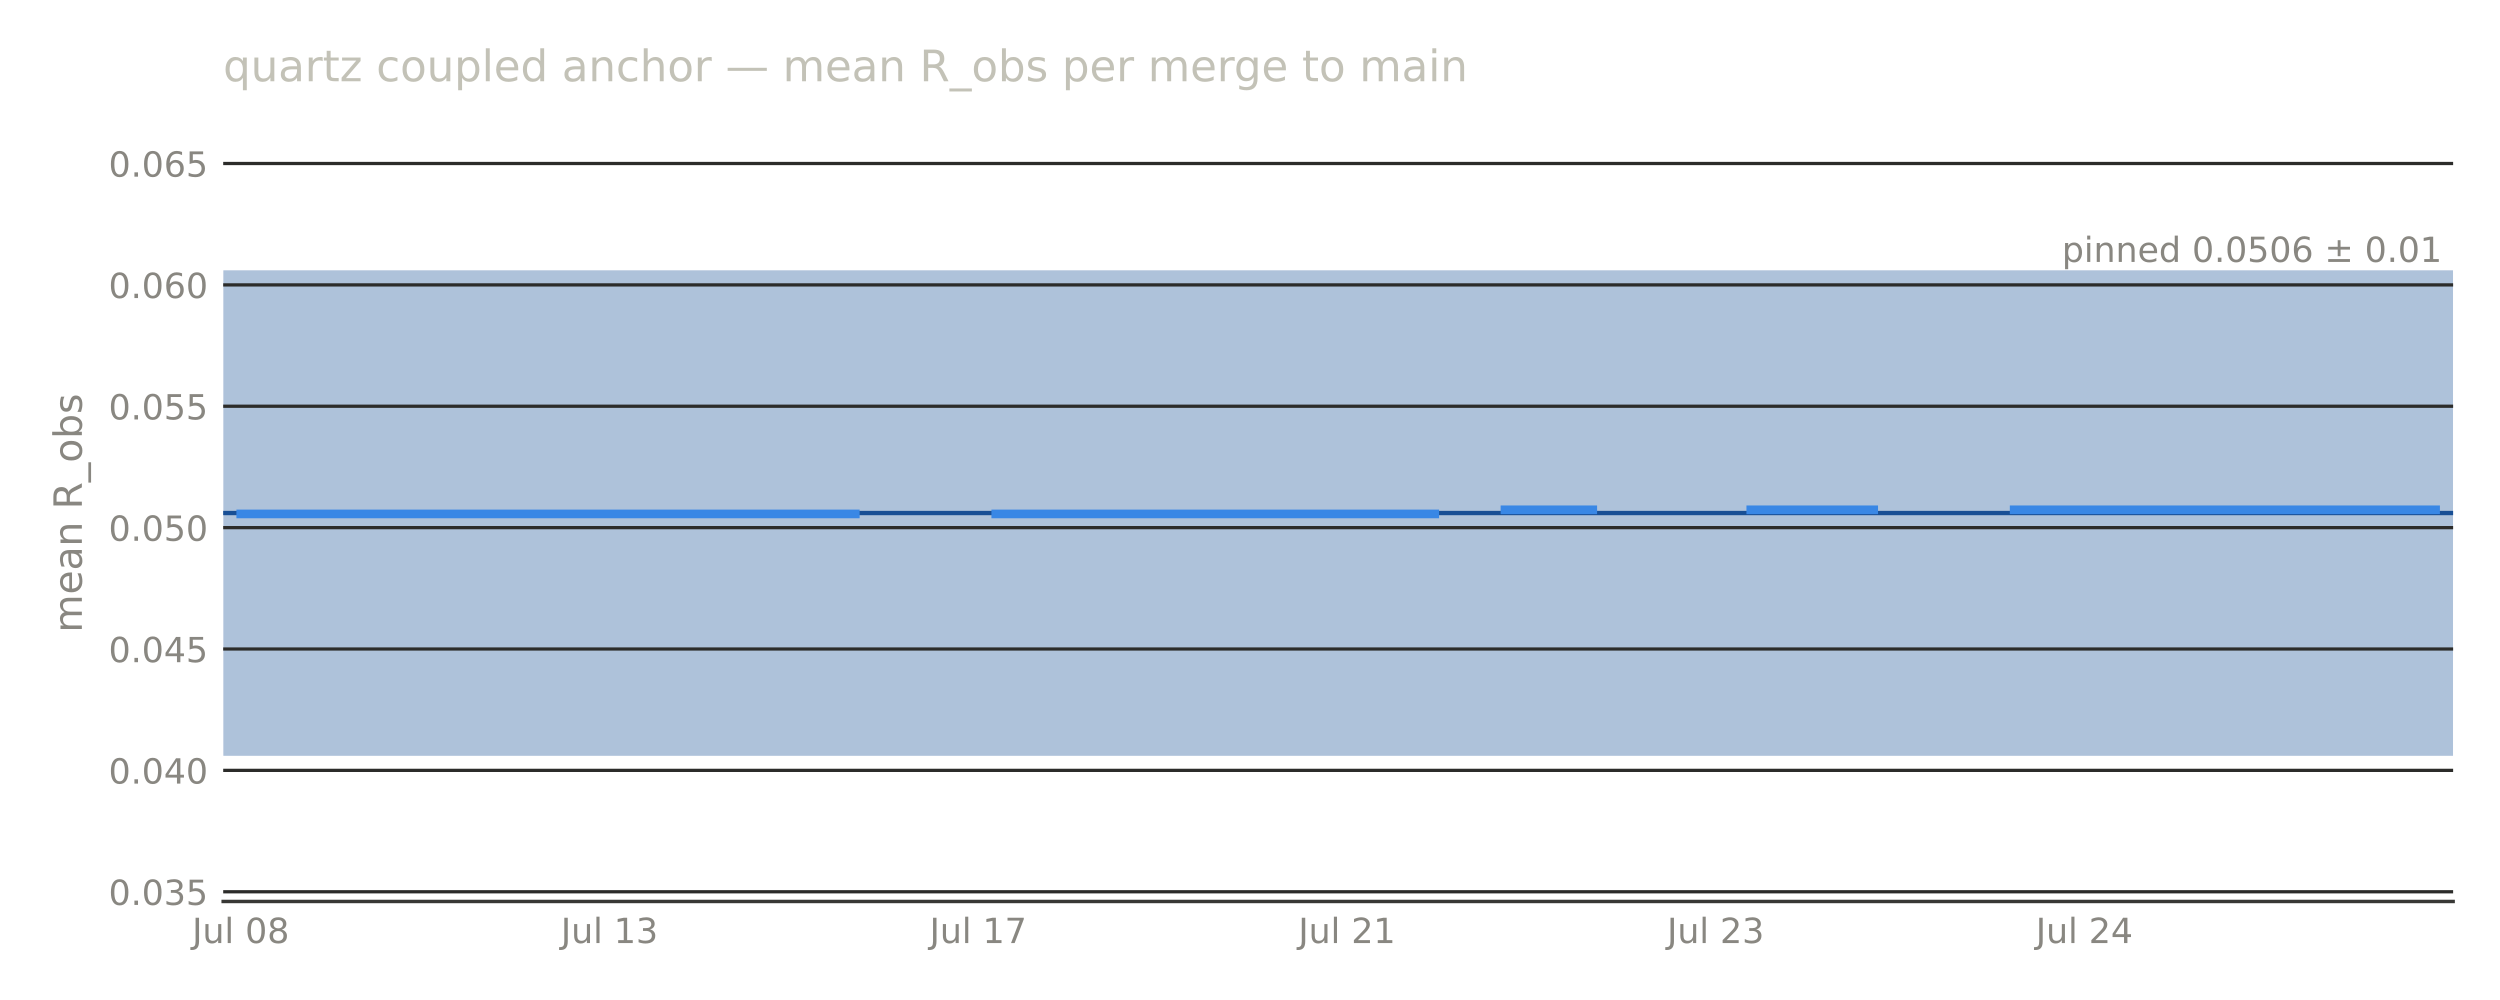
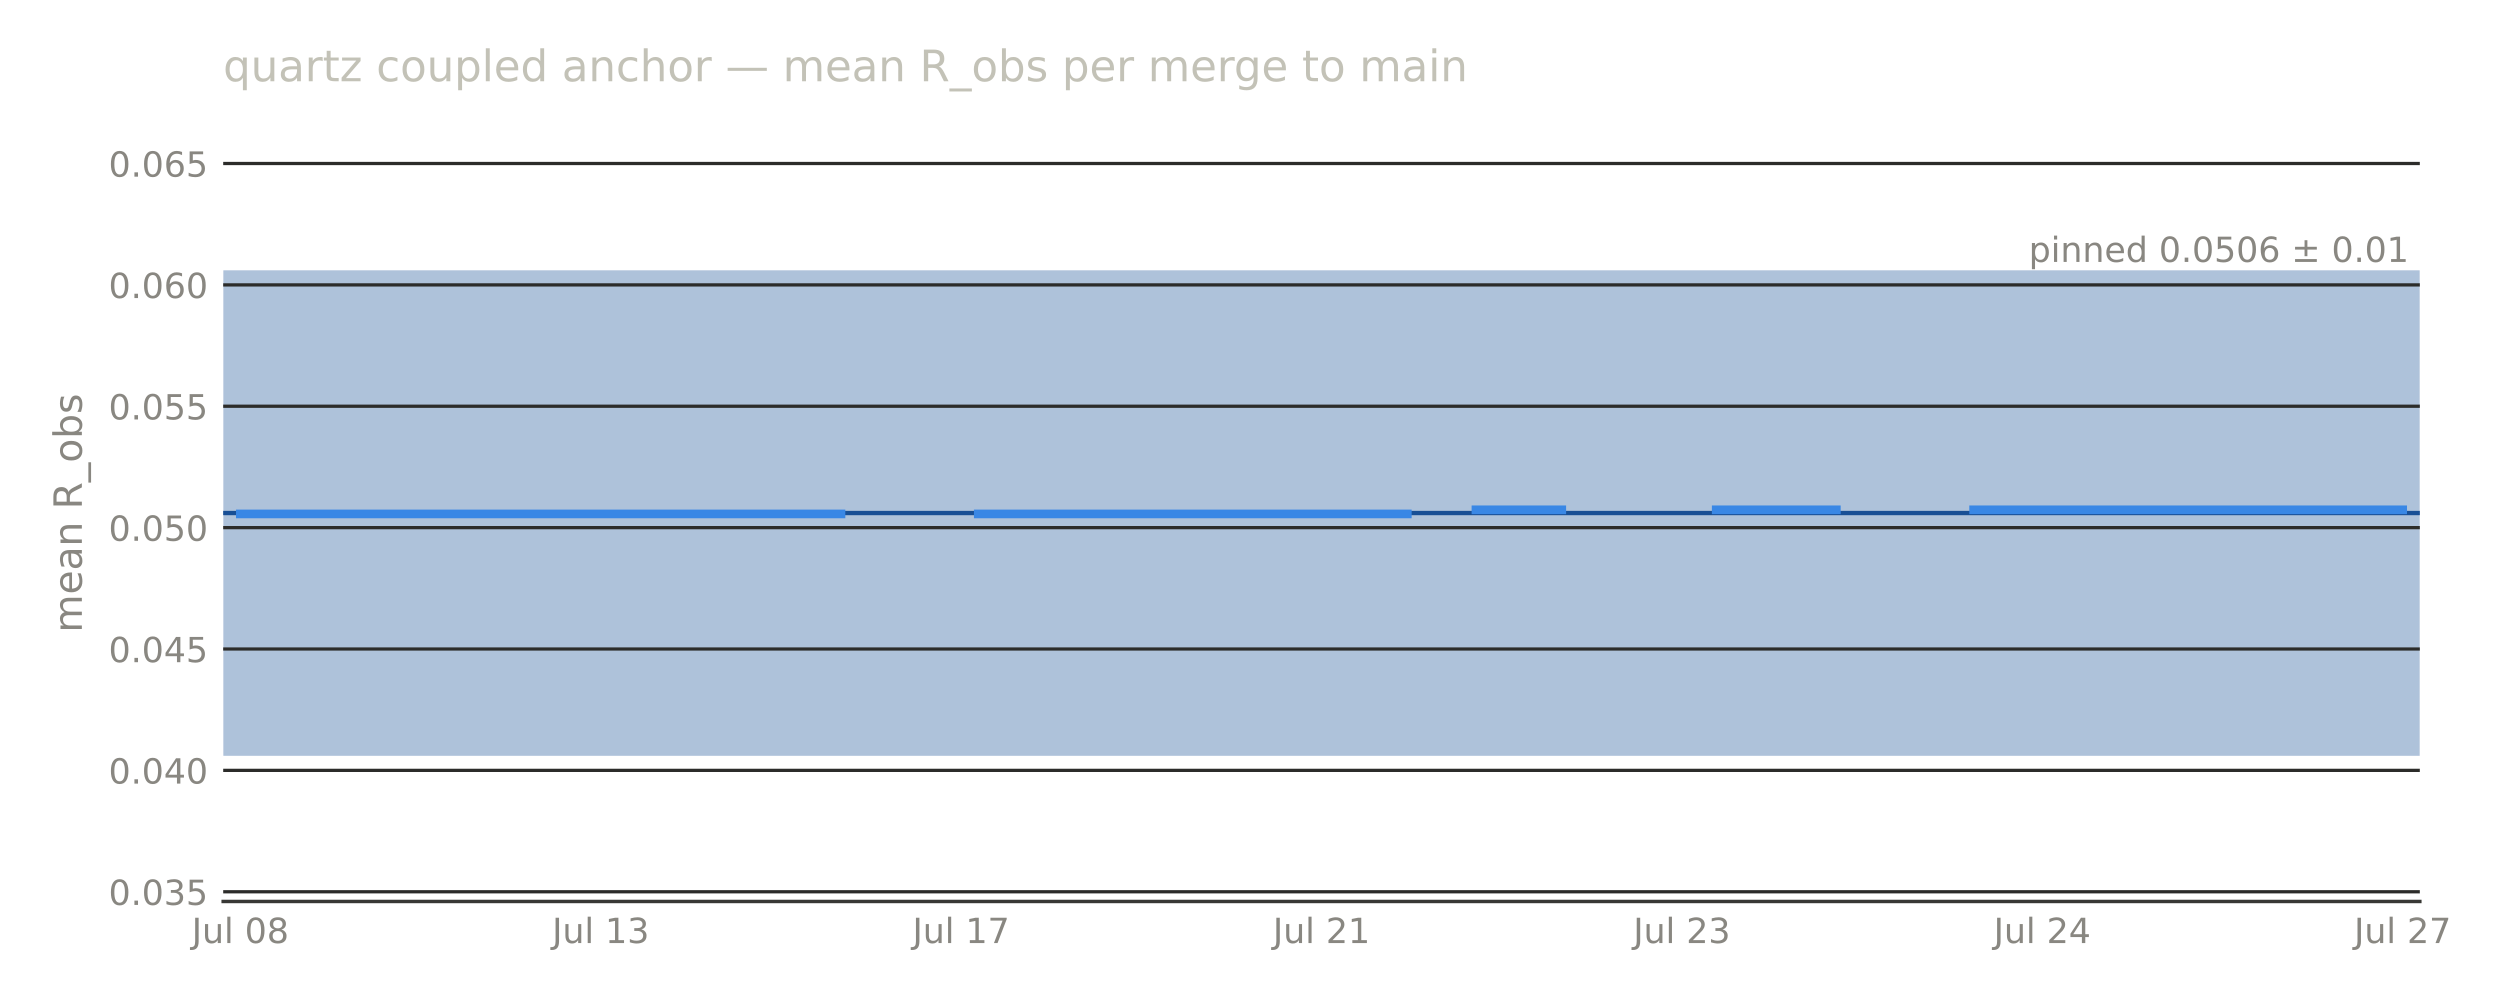
<svg xmlns="http://www.w3.org/2000/svg" width="576pt" height="230.4pt" viewBox="0 0 576 230.4" version="1.1">
  <defs>
    <style type="text/css">*{stroke-linejoin: round; stroke-linecap: butt}</style>
  </defs>
  <g id="figure_1">
    <g id="patch_1">
      <path d="M 0 230.4  L 576 230.4  L 576 0  L 0 0  L 0 230.4  z " style="fill: none; opacity: 0" />
    </g>
    <g id="axes_1">
      <g id="patch_2">
-         <path d="M 51.422 207.698  L 565.2 207.698  L 565.2 28.72  L 51.422 28.72  L 51.422 207.698  z " style="fill: none" />
+         <path d="M 51.422 207.698  L 557.528 207.698  L 557.528 28.72  L 51.422 28.72  L 51.422 207.698  z " style="fill: none" />
      </g>
      <g id="patch_3">
-         <path d="M 51.422 174.14  L 565.2 174.14  L 565.2 62.278  L 51.422 62.278  z " clip-path="url(#p16804d01b2)" style="fill: #184f95; opacity: 0.35" />
+         <path d="M 51.422 174.14  L 557.528 174.14  L 557.528 62.278  L 51.422 62.278  z " clip-path="url(#pa3c1e21e1f)" style="fill: #184f95; opacity: 0.35" />
      </g>
      <g id="matplotlib.axis_1">
        <g id="xtick_1">
          <g id="line2d_1" />
          <g id="text_1">
-             <text style="font-size: 8px; font-family: 'DejaVu Sans', 'Bitstream Vera Sans', 'Computer Modern Sans Serif', 'Lucida Grande', 'Verdana', 'Geneva', 'Lucid', 'Arial', 'Helvetica', 'Avant Garde', sans-serif; text-anchor: middle; fill: #898781" x="55.468" y="217.277" transform="rotate(-0 55.4676 217.2769)">Jul 08</text>
+             <text style="font-size: 8px; font-family: 'DejaVu Sans', 'Bitstream Vera Sans', 'Computer Modern Sans Serif', 'Lucida Grande', 'Verdana', 'Geneva', 'Lucid', 'Arial', 'Helvetica', 'Avant Garde', sans-serif; text-anchor: middle; fill: #898781" x="55.376" y="217.277" transform="rotate(-0 55.37606 217.2769)">Jul 08</text>
          </g>
        </g>
        <g id="xtick_2">
          <g id="line2d_2" />
          <g id="text_2">
-             <text style="font-size: 8px; font-family: 'DejaVu Sans', 'Bitstream Vera Sans', 'Computer Modern Sans Serif', 'Lucida Grande', 'Verdana', 'Geneva', 'Lucid', 'Arial', 'Helvetica', 'Avant Garde', sans-serif; text-anchor: middle; fill: #898781" x="140.423" y="217.277" transform="rotate(-0 140.423 217.2769)">Jul 13</text>
+             <text style="font-size: 8px; font-family: 'DejaVu Sans', 'Bitstream Vera Sans', 'Computer Modern Sans Serif', 'Lucida Grande', 'Verdana', 'Geneva', 'Lucid', 'Arial', 'Helvetica', 'Avant Garde', sans-serif; text-anchor: middle; fill: #898781" x="138.409" y="217.277" transform="rotate(-0 138.409 217.2769)">Jul 13</text>
          </g>
        </g>
        <g id="xtick_3">
          <g id="line2d_3" />
          <g id="text_3">
-             <text style="font-size: 8px; font-family: 'DejaVu Sans', 'Bitstream Vera Sans', 'Computer Modern Sans Serif', 'Lucida Grande', 'Verdana', 'Geneva', 'Lucid', 'Arial', 'Helvetica', 'Avant Garde', sans-serif; text-anchor: middle; fill: #898781" x="225.378" y="217.277" transform="rotate(-0 225.3784 217.2769)">Jul 17</text>
+             <text style="font-size: 8px; font-family: 'DejaVu Sans', 'Bitstream Vera Sans', 'Computer Modern Sans Serif', 'Lucida Grande', 'Verdana', 'Geneva', 'Lucid', 'Arial', 'Helvetica', 'Avant Garde', sans-serif; text-anchor: middle; fill: #898781" x="221.442" y="217.277" transform="rotate(-0 221.4419 217.2769)">Jul 17</text>
          </g>
        </g>
        <g id="xtick_4">
          <g id="line2d_4" />
          <g id="text_4">
-             <text style="font-size: 8px; font-family: 'DejaVu Sans', 'Bitstream Vera Sans', 'Computer Modern Sans Serif', 'Lucida Grande', 'Verdana', 'Geneva', 'Lucid', 'Arial', 'Helvetica', 'Avant Garde', sans-serif; text-anchor: middle; fill: #898781" x="310.334" y="217.277" transform="rotate(-0 310.3338 217.2769)">Jul 21</text>
+             <text style="font-size: 8px; font-family: 'DejaVu Sans', 'Bitstream Vera Sans', 'Computer Modern Sans Serif', 'Lucida Grande', 'Verdana', 'Geneva', 'Lucid', 'Arial', 'Helvetica', 'Avant Garde', sans-serif; text-anchor: middle; fill: #898781" x="304.475" y="217.277" transform="rotate(-0 304.4748 217.2769)">Jul 21</text>
          </g>
        </g>
        <g id="xtick_5">
          <g id="line2d_5" />
          <g id="text_5">
-             <text style="font-size: 8px; font-family: 'DejaVu Sans', 'Bitstream Vera Sans', 'Computer Modern Sans Serif', 'Lucida Grande', 'Verdana', 'Geneva', 'Lucid', 'Arial', 'Helvetica', 'Avant Garde', sans-serif; text-anchor: middle; fill: #898781" x="395.289" y="217.277" transform="rotate(-0 395.2892 217.2769)">Jul 23</text>
+             <text style="font-size: 8px; font-family: 'DejaVu Sans', 'Bitstream Vera Sans', 'Computer Modern Sans Serif', 'Lucida Grande', 'Verdana', 'Geneva', 'Lucid', 'Arial', 'Helvetica', 'Avant Garde', sans-serif; text-anchor: middle; fill: #898781" x="387.508" y="217.277" transform="rotate(-0 387.5077 217.2769)">Jul 23</text>
          </g>
        </g>
        <g id="xtick_6">
          <g id="line2d_6" />
          <g id="text_6">
-             <text style="font-size: 8px; font-family: 'DejaVu Sans', 'Bitstream Vera Sans', 'Computer Modern Sans Serif', 'Lucida Grande', 'Verdana', 'Geneva', 'Lucid', 'Arial', 'Helvetica', 'Avant Garde', sans-serif; text-anchor: middle; fill: #898781" x="480.245" y="217.277" transform="rotate(-0 480.2446 217.2769)">Jul 24</text>
+             <text style="font-size: 8px; font-family: 'DejaVu Sans', 'Bitstream Vera Sans', 'Computer Modern Sans Serif', 'Lucida Grande', 'Verdana', 'Geneva', 'Lucid', 'Arial', 'Helvetica', 'Avant Garde', sans-serif; text-anchor: middle; fill: #898781" x="470.541" y="217.277" transform="rotate(-0 470.5406 217.2769)">Jul 24</text>
+           </g>
+         </g>
+         <g id="xtick_7">
+           <g id="line2d_7" />
+           <g id="text_7">
+             <text style="font-size: 8px; font-family: 'DejaVu Sans', 'Bitstream Vera Sans', 'Computer Modern Sans Serif', 'Lucida Grande', 'Verdana', 'Geneva', 'Lucid', 'Arial', 'Helvetica', 'Avant Garde', sans-serif; text-anchor: middle; fill: #898781" x="553.574" y="217.277" transform="rotate(-0 553.5736 217.2769)">Jul 27</text>
          </g>
        </g>
      </g>
      <g id="matplotlib.axis_2">
        <g id="ytick_1">
-           <g id="line2d_7">
-             <path d="M 51.422 205.461  L 565.2 205.461  " clip-path="url(#p16804d01b2)" style="fill: none; stroke: #2c2c2a; stroke-width: 0.75; stroke-linecap: square" />
+           <g id="line2d_8">
+             <path d="M 51.422 205.461  L 557.528 205.461  " clip-path="url(#pa3c1e21e1f)" style="fill: none; stroke: #2c2c2a; stroke-width: 0.75; stroke-linecap: square" />
          </g>
-           <g id="line2d_8" />
-           <g id="text_7">
+           <g id="line2d_9" />
+           <g id="text_8">
            <text style="font-size: 8px; font-family: 'DejaVu Sans', 'Bitstream Vera Sans', 'Computer Modern Sans Serif', 'Lucida Grande', 'Verdana', 'Geneva', 'Lucid', 'Arial', 'Helvetica', 'Avant Garde', sans-serif; text-anchor: end; fill: #898781" x="47.922" y="208.5" transform="rotate(-0 47.92211 208.5)">0.035</text>
          </g>
        </g>
        <g id="ytick_2">
-           <g id="line2d_9">
-             <path d="M 51.422 177.496  L 565.2 177.496  " clip-path="url(#p16804d01b2)" style="fill: none; stroke: #2c2c2a; stroke-width: 0.75; stroke-linecap: square" />
+           <g id="line2d_10">
+             <path d="M 51.422 177.496  L 557.528 177.496  " clip-path="url(#pa3c1e21e1f)" style="fill: none; stroke: #2c2c2a; stroke-width: 0.75; stroke-linecap: square" />
          </g>
-           <g id="line2d_10" />
-           <g id="text_8">
+           <g id="line2d_11" />
+           <g id="text_9">
            <text style="font-size: 8px; font-family: 'DejaVu Sans', 'Bitstream Vera Sans', 'Computer Modern Sans Serif', 'Lucida Grande', 'Verdana', 'Geneva', 'Lucid', 'Arial', 'Helvetica', 'Avant Garde', sans-serif; text-anchor: end; fill: #898781" x="47.922" y="180.535" transform="rotate(-0 47.92211 180.5346)">0.040</text>
          </g>
        </g>
        <g id="ytick_3">
-           <g id="line2d_11">
-             <path d="M 51.422 149.53  L 565.2 149.53  " clip-path="url(#p16804d01b2)" style="fill: none; stroke: #2c2c2a; stroke-width: 0.75; stroke-linecap: square" />
+           <g id="line2d_12">
+             <path d="M 51.422 149.53  L 557.528 149.53  " clip-path="url(#pa3c1e21e1f)" style="fill: none; stroke: #2c2c2a; stroke-width: 0.75; stroke-linecap: square" />
          </g>
-           <g id="line2d_12" />
-           <g id="text_9">
+           <g id="line2d_13" />
+           <g id="text_10">
            <text style="font-size: 8px; font-family: 'DejaVu Sans', 'Bitstream Vera Sans', 'Computer Modern Sans Serif', 'Lucida Grande', 'Verdana', 'Geneva', 'Lucid', 'Arial', 'Helvetica', 'Avant Garde', sans-serif; text-anchor: end; fill: #898781" x="47.922" y="152.569" transform="rotate(-0 47.92211 152.5693)">0.045</text>
          </g>
        </g>
        <g id="ytick_4">
-           <g id="line2d_13">
-             <path d="M 51.422 121.565  L 565.2 121.565  " clip-path="url(#p16804d01b2)" style="fill: none; stroke: #2c2c2a; stroke-width: 0.75; stroke-linecap: square" />
+           <g id="line2d_14">
+             <path d="M 51.422 121.565  L 557.528 121.565  " clip-path="url(#pa3c1e21e1f)" style="fill: none; stroke: #2c2c2a; stroke-width: 0.75; stroke-linecap: square" />
          </g>
-           <g id="line2d_14" />
-           <g id="text_10">
+           <g id="line2d_15" />
+           <g id="text_11">
            <text style="font-size: 8px; font-family: 'DejaVu Sans', 'Bitstream Vera Sans', 'Computer Modern Sans Serif', 'Lucida Grande', 'Verdana', 'Geneva', 'Lucid', 'Arial', 'Helvetica', 'Avant Garde', sans-serif; text-anchor: end; fill: #898781" x="47.922" y="124.604" transform="rotate(-0 47.92211 124.604)">0.050</text>
          </g>
        </g>
        <g id="ytick_5">
-           <g id="line2d_15">
-             <path d="M 51.422 93.6  L 565.2 93.6  " clip-path="url(#p16804d01b2)" style="fill: none; stroke: #2c2c2a; stroke-width: 0.75; stroke-linecap: square" />
+           <g id="line2d_16">
+             <path d="M 51.422 93.6  L 557.528 93.6  " clip-path="url(#pa3c1e21e1f)" style="fill: none; stroke: #2c2c2a; stroke-width: 0.75; stroke-linecap: square" />
          </g>
-           <g id="line2d_16" />
-           <g id="text_11">
+           <g id="line2d_17" />
+           <g id="text_12">
            <text style="font-size: 8px; font-family: 'DejaVu Sans', 'Bitstream Vera Sans', 'Computer Modern Sans Serif', 'Lucida Grande', 'Verdana', 'Geneva', 'Lucid', 'Arial', 'Helvetica', 'Avant Garde', sans-serif; text-anchor: end; fill: #898781" x="47.922" y="96.639" transform="rotate(-0 47.92211 96.63863)">0.055</text>
          </g>
        </g>
        <g id="ytick_6">
-           <g id="line2d_17">
-             <path d="M 51.422 65.634  L 565.2 65.634  " clip-path="url(#p16804d01b2)" style="fill: none; stroke: #2c2c2a; stroke-width: 0.75; stroke-linecap: square" />
+           <g id="line2d_18">
+             <path d="M 51.422 65.634  L 557.528 65.634  " clip-path="url(#pa3c1e21e1f)" style="fill: none; stroke: #2c2c2a; stroke-width: 0.75; stroke-linecap: square" />
          </g>
-           <g id="line2d_18" />
-           <g id="text_12">
+           <g id="line2d_19" />
+           <g id="text_13">
            <text style="font-size: 8px; font-family: 'DejaVu Sans', 'Bitstream Vera Sans', 'Computer Modern Sans Serif', 'Lucida Grande', 'Verdana', 'Geneva', 'Lucid', 'Arial', 'Helvetica', 'Avant Garde', sans-serif; text-anchor: end; fill: #898781" x="47.922" y="68.673" transform="rotate(-0 47.92211 68.6733)">0.060</text>
          </g>
        </g>
        <g id="ytick_7">
-           <g id="line2d_19">
-             <path d="M 51.422 37.669  L 565.2 37.669  " clip-path="url(#p16804d01b2)" style="fill: none; stroke: #2c2c2a; stroke-width: 0.75; stroke-linecap: square" />
+           <g id="line2d_20">
+             <path d="M 51.422 37.669  L 557.528 37.669  " clip-path="url(#pa3c1e21e1f)" style="fill: none; stroke: #2c2c2a; stroke-width: 0.75; stroke-linecap: square" />
          </g>
-           <g id="line2d_20" />
-           <g id="text_13">
+           <g id="line2d_21" />
+           <g id="text_14">
            <text style="font-size: 8px; font-family: 'DejaVu Sans', 'Bitstream Vera Sans', 'Computer Modern Sans Serif', 'Lucida Grande', 'Verdana', 'Geneva', 'Lucid', 'Arial', 'Helvetica', 'Avant Garde', sans-serif; text-anchor: end; fill: #898781" x="47.922" y="40.708" transform="rotate(-0 47.92211 40.70797)">0.065</text>
          </g>
        </g>
-         <g id="text_14">
+         <g id="text_15">
          <text style="font-size: 9px; font-family: 'DejaVu Sans', 'Bitstream Vera Sans', 'Computer Modern Sans Serif', 'Lucida Grande', 'Verdana', 'Geneva', 'Lucid', 'Arial', 'Helvetica', 'Avant Garde', sans-serif; text-anchor: middle; fill: #898781" x="18.858" y="118.209" transform="rotate(-90 18.8575 118.2091)">mean R_obs</text>
        </g>
      </g>
-       <g id="line2d_21">
-         <path d="M 51.422 118.209  L 565.2 118.209  " clip-path="url(#p16804d01b2)" style="fill: none; stroke: #184f95; stroke-linecap: square" />
+       <g id="line2d_22">
+         <path d="M 51.422 118.209  L 557.528 118.209  " clip-path="url(#pa3c1e21e1f)" style="fill: none; stroke: #184f95; stroke-linecap: square" />
      </g>
      <g id="patch_4">
-         <path d="M 51.422 207.698  L 565.2 207.698  " style="fill: none; stroke: #383835; stroke-width: 0.8; stroke-linejoin: miter; stroke-linecap: square" />
+         <path d="M 51.422 207.698  L 557.528 207.698  " style="fill: none; stroke: #383835; stroke-width: 0.8; stroke-linejoin: miter; stroke-linecap: square" />
      </g>
-       <g id="line2d_22">
-         <path d="M 55.468 118.409  L 59.513 118.409  L 63.559 118.409  L 67.604 118.409  L 71.65 118.409  L 75.695 118.409  L 79.741 118.409  L 83.786 118.409  L 87.832 118.409  L 91.877 118.409  L 95.923 118.409  L 99.968 118.409  L 104.014 118.409  L 108.059 118.409  L 112.105 118.409  L 116.15 118.409  L 120.196 118.409  L 124.241 118.409  L 128.287 118.409  L 132.332 118.409  L 136.378 118.409  L 140.423 118.409  L 144.468 118.409  L 148.514 118.409  L 152.559 118.409  L 156.605 118.409  L 160.65 118.409  L 164.696 118.409  L 168.741 118.409  L 172.787 118.409  L 176.832 118.409  L 180.878 118.409  L 184.923 118.409  L 188.969 118.409  L 193.014 118.409  L 197.06 118.409  M 229.424 118.409  L 233.469 118.409  L 237.515 118.409  L 241.56 118.409  L 245.606 118.409  L 249.651 118.409  L 253.697 118.409  L 257.742 118.409  L 261.788 118.409  L 265.833 118.409  L 269.879 118.409  L 273.924 118.409  L 277.97 118.409  L 282.015 118.409  L 286.061 118.409  L 290.106 118.409  L 294.152 118.409  L 298.197 118.409  L 302.243 118.409  L 306.288 118.409  L 310.334 118.409  L 314.379 118.409  L 318.425 118.409  L 322.47 118.409  L 326.516 118.409  L 330.561 118.409  M 346.743 117.455  L 350.789 117.455  L 354.834 117.455  L 358.88 117.455  L 362.925 117.455  L 366.971 117.455  M 403.38 117.455  L 407.426 117.455  L 411.471 117.455  L 415.517 117.455  L 419.562 117.455  L 423.608 117.455  L 427.653 117.455  L 431.699 117.455  M 464.063 117.455  L 468.108 117.455  L 472.154 117.455  L 476.199 117.455  L 480.245 117.455  L 484.29 117.455  L 488.336 117.455  L 492.381 117.455  L 496.427 117.455  L 500.472 117.455  L 504.518 117.455  L 508.563 117.455  L 512.609 117.455  L 516.654 117.455  L 520.7 117.455  L 524.745 117.455  L 528.791 117.455  L 532.836 117.455  L 536.882 117.455  L 540.927 117.455  L 544.973 117.455  L 549.018 117.455  L 553.064 117.455  L 557.109 117.455  L 561.155 117.455  " clip-path="url(#p16804d01b2)" style="fill: none; stroke: #3987e5; stroke-width: 2; stroke-linecap: square" />
-       </g>
-       <g id="text_15">
-         <text style="font-size: 8px; font-family: 'DejaVu Sans', 'Bitstream Vera Sans', 'Computer Modern Sans Serif', 'Lucida Grande', 'Verdana', 'Geneva', 'Lucid', 'Arial', 'Helvetica', 'Avant Garde', sans-serif; text-anchor: end; fill: #898781" x="562.631" y="60.357" transform="rotate(-0 562.6311 60.35652)">pinned 0.0506 ± 0.01</text>
+       <g id="line2d_23">
+         <path d="M 55.376 118.409  L 59.33 118.409  L 63.284 118.409  L 67.238 118.409  L 71.192 118.409  L 75.146 118.409  L 79.1 118.409  L 83.054 118.409  L 87.008 118.409  L 90.962 118.409  L 94.916 118.409  L 98.869 118.409  L 102.823 118.409  L 106.777 118.409  L 110.731 118.409  L 114.685 118.409  L 118.639 118.409  L 122.593 118.409  L 126.547 118.409  L 130.501 118.409  L 134.455 118.409  L 138.409 118.409  L 142.363 118.409  L 146.317 118.409  L 150.271 118.409  L 154.225 118.409  L 158.179 118.409  L 162.133 118.409  L 166.087 118.409  L 170.041 118.409  L 173.995 118.409  L 177.948 118.409  L 181.902 118.409  L 185.856 118.409  L 189.81 118.409  L 193.764 118.409  M 225.396 118.409  L 229.35 118.409  L 233.304 118.409  L 237.258 118.409  L 241.212 118.409  L 245.166 118.409  L 249.12 118.409  L 253.073 118.409  L 257.027 118.409  L 260.981 118.409  L 264.935 118.409  L 268.889 118.409  L 272.843 118.409  L 276.797 118.409  L 280.751 118.409  L 284.705 118.409  L 288.659 118.409  L 292.613 118.409  L 296.567 118.409  L 300.521 118.409  L 304.475 118.409  L 308.429 118.409  L 312.383 118.409  L 316.337 118.409  L 320.291 118.409  L 324.245 118.409  M 340.06 117.455  L 344.014 117.455  L 347.968 117.455  L 351.922 117.455  L 355.876 117.455  L 359.83 117.455  M 395.416 117.455  L 399.37 117.455  L 403.324 117.455  L 407.277 117.455  L 411.231 117.455  L 415.185 117.455  L 419.139 117.455  L 423.093 117.455  M 454.725 117.455  L 458.679 117.455  L 462.633 117.455  L 466.587 117.455  L 470.541 117.455  L 474.495 117.455  L 478.449 117.455  L 482.402 117.455  L 486.356 117.455  L 490.31 117.455  L 494.264 117.455  L 498.218 117.455  L 502.172 117.455  L 506.126 117.455  L 510.08 117.455  L 514.034 117.455  L 517.988 117.455  L 521.942 117.455  L 525.896 117.455  L 529.85 117.455  L 533.804 117.455  L 537.758 117.455  L 541.712 117.455  L 545.666 117.455  L 549.62 117.455  L 553.574 117.455  " clip-path="url(#pa3c1e21e1f)" style="fill: none; stroke: #3987e5; stroke-width: 2; stroke-linecap: square" />
      </g>
      <g id="text_16">
+         <text style="font-size: 8px; font-family: 'DejaVu Sans', 'Bitstream Vera Sans', 'Computer Modern Sans Serif', 'Lucida Grande', 'Verdana', 'Geneva', 'Lucid', 'Arial', 'Helvetica', 'Avant Garde', sans-serif; text-anchor: end; fill: #898781" x="554.997" y="60.357" transform="rotate(-0 554.997 60.35652)">pinned 0.0506 ± 0.01</text>
+       </g>
+       <g id="text_17">
        <text style="font-size: 10px; font-family: 'DejaVu Sans', 'Bitstream Vera Sans', 'Computer Modern Sans Serif', 'Lucida Grande', 'Verdana', 'Geneva', 'Lucid', 'Arial', 'Helvetica', 'Avant Garde', sans-serif; text-anchor: start; fill: #c3c2b7" x="51.422" y="18.72" transform="rotate(-0 51.42211 18.72)">quartz coupled anchor — mean R_obs per merge to main</text>
      </g>
    </g>
  </g>
  <defs>
-     <clipPath id="p16804d01b2">
-       <rect x="51.422" y="28.72" width="513.778" height="178.978" />
+     <clipPath id="pa3c1e21e1f">
+       <rect x="51.422" y="28.72" width="506.105" height="178.978" />
    </clipPath>
  </defs>
</svg>
